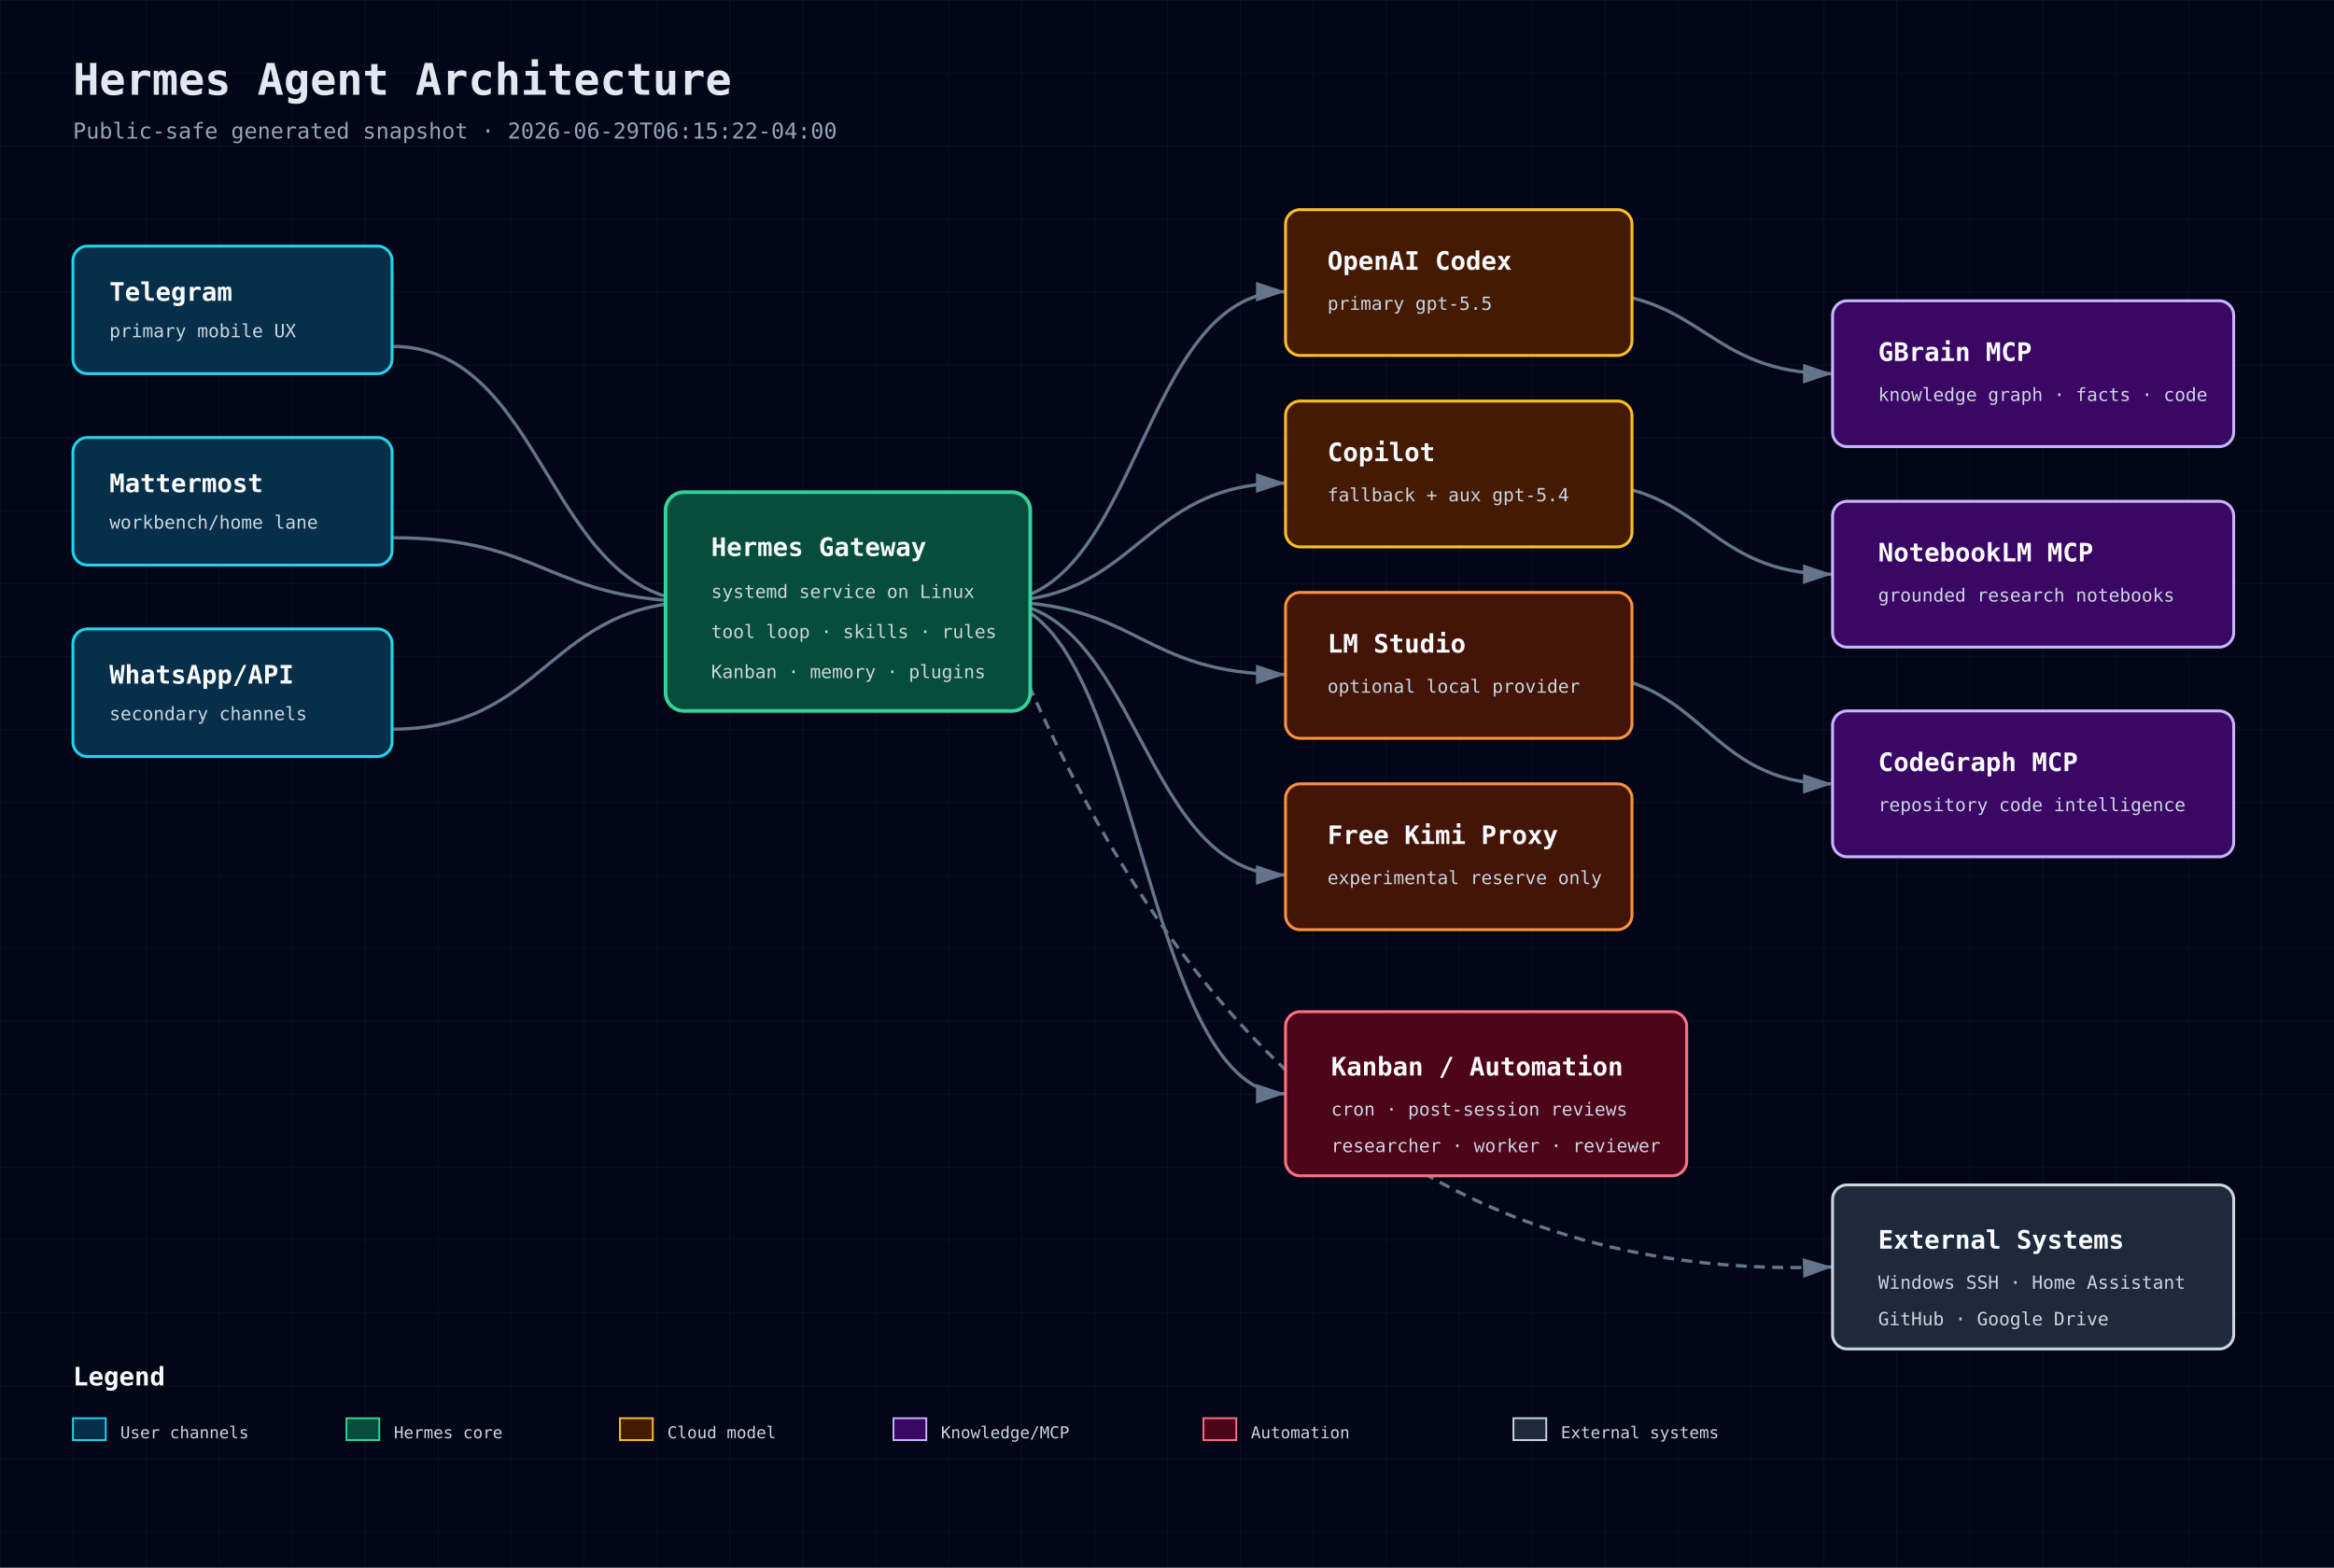
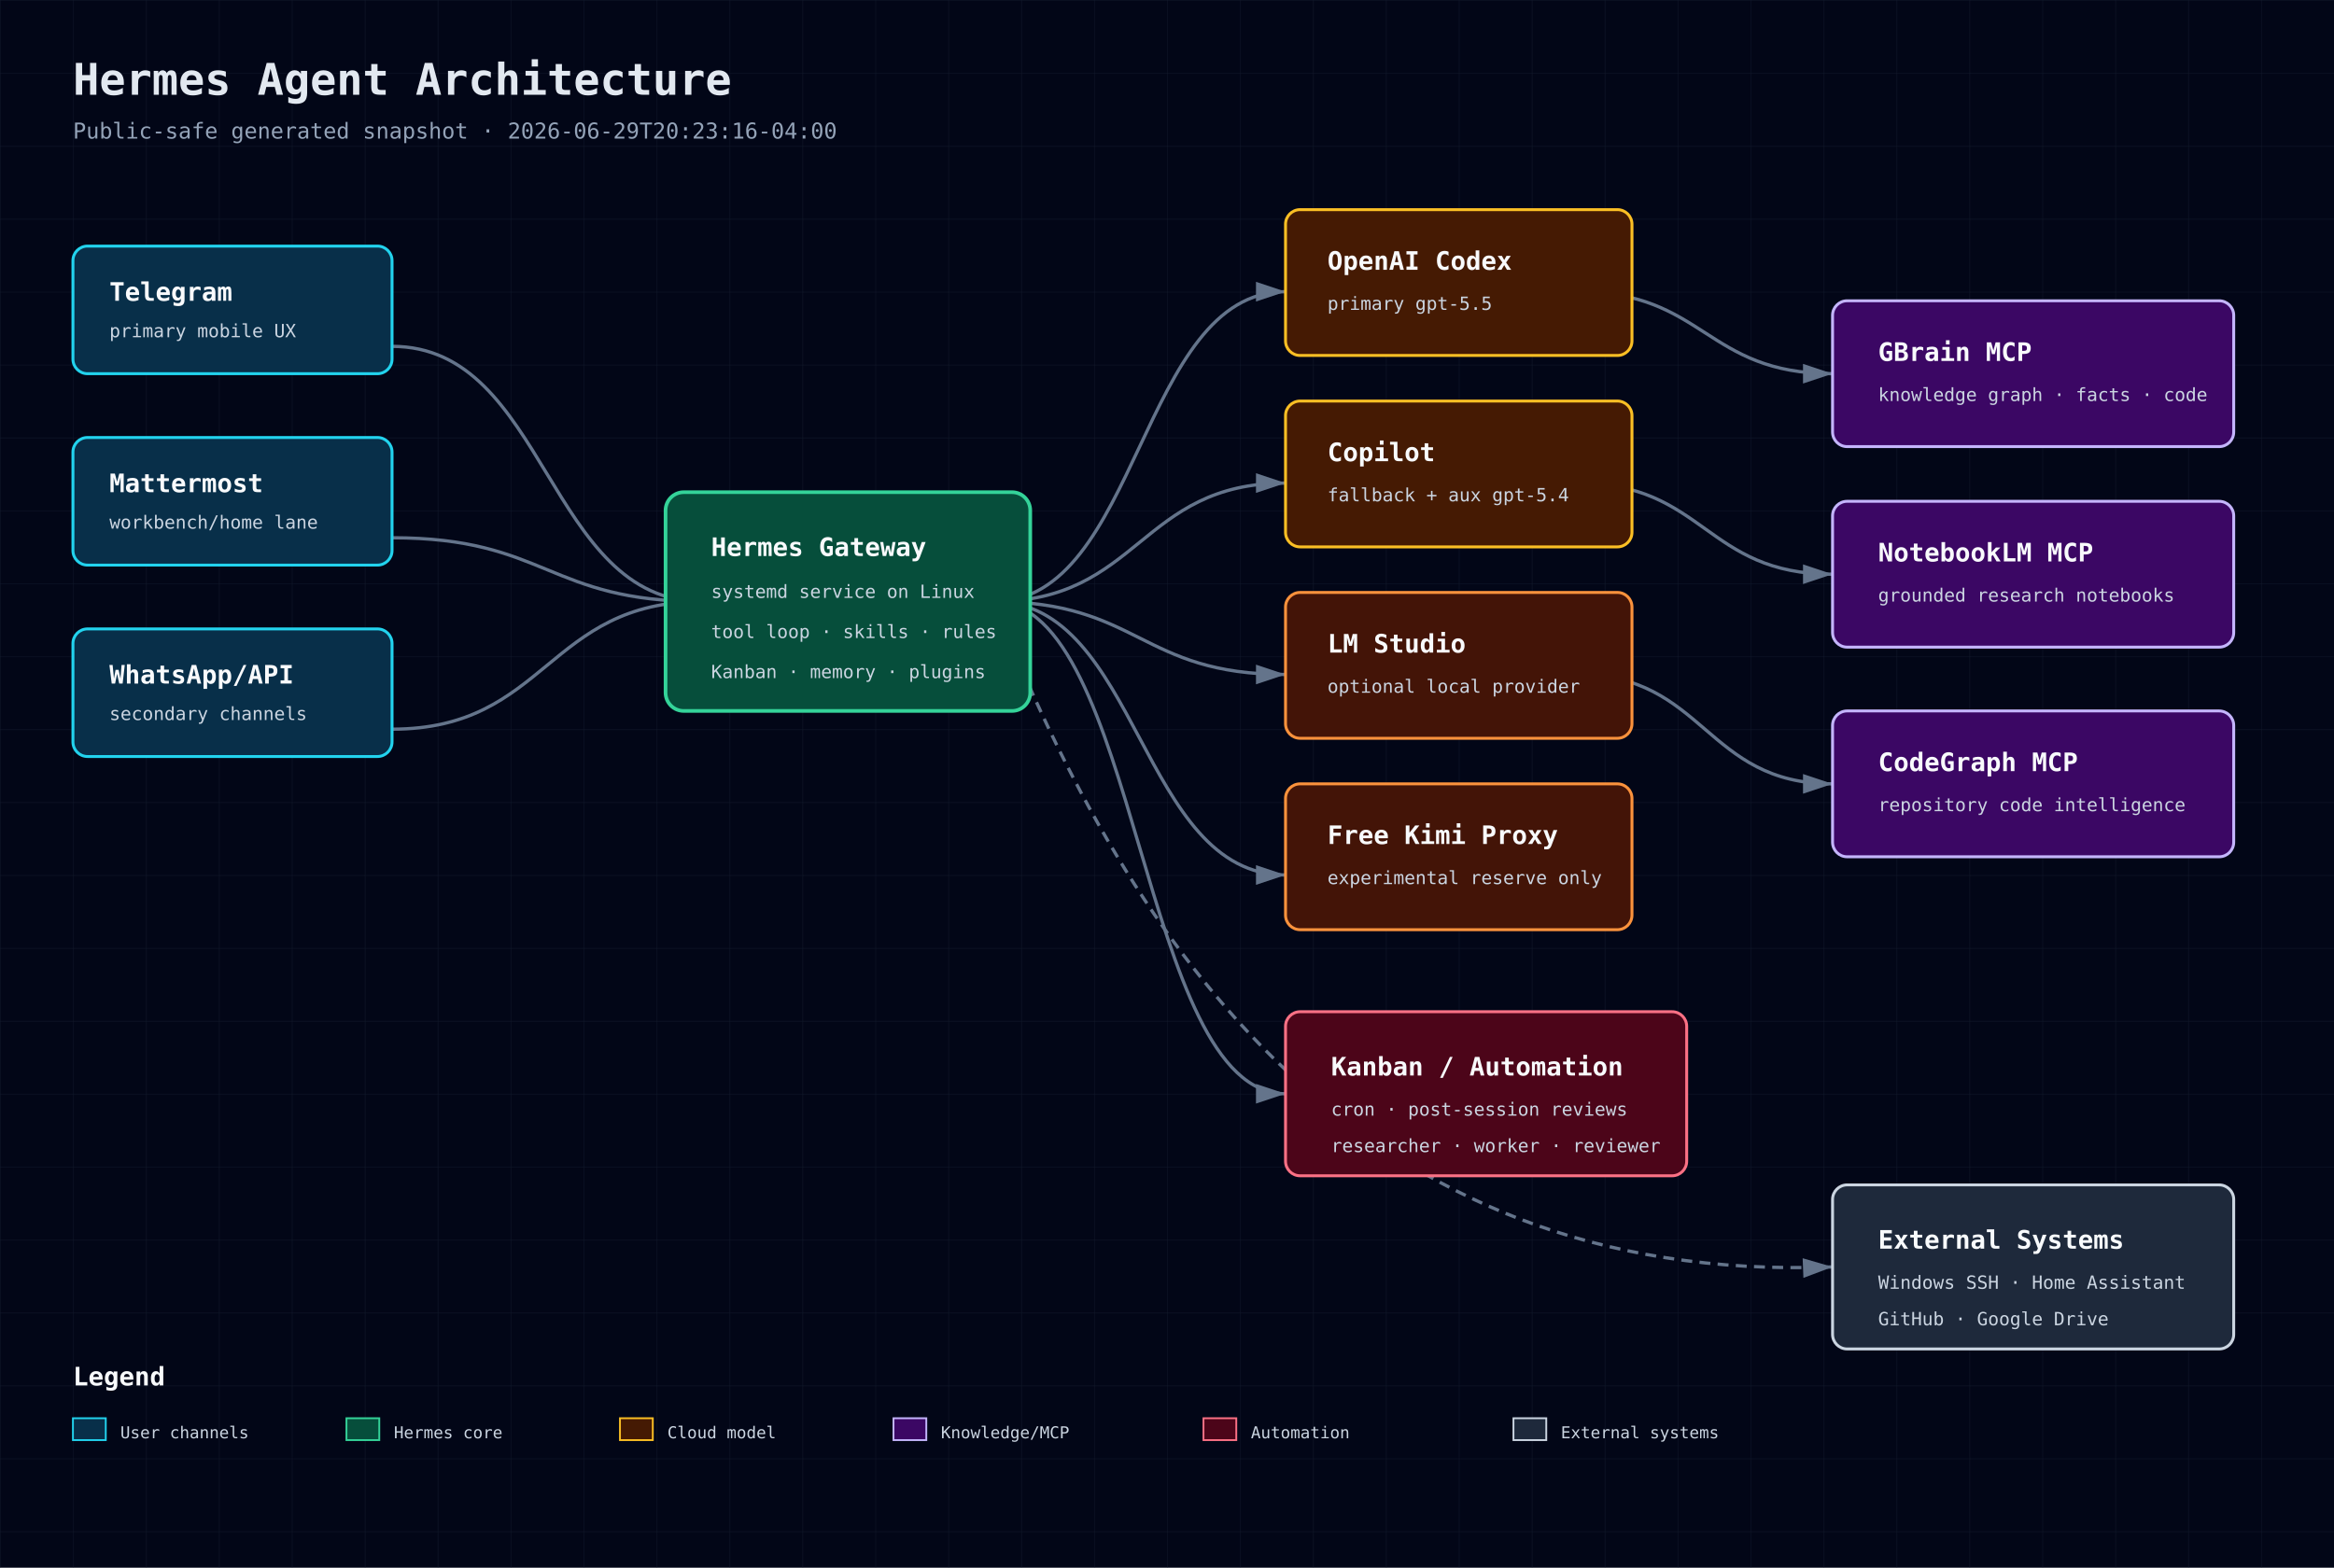
<svg xmlns="http://www.w3.org/2000/svg" width="1280" height="860" viewBox="0 0 1280 860" role="img" aria-label="Hermes Agent Architecture">
  <defs>
    <pattern id="grid" width="40" height="40" patternUnits="userSpaceOnUse">
      <path d="M 40 0 L 0 0 0 40" fill="none" stroke="#1e293b" stroke-width="0.5" />
    </pattern>
    <marker id="arrow" markerWidth="10" markerHeight="10" refX="9" refY="3" orient="auto" markerUnits="strokeWidth">
      <path d="M0,0 L0,6 L9,3 z" fill="#64748b" />
    </marker>
    <style>
      .bg{fill:#020617} .title{font:700 24px 'JetBrains Mono',monospace;fill:#e2e8f0} .sub{font:12px 'JetBrains Mono',monospace;fill:#94a3b8}
      .box-title{font:700 14px 'JetBrains Mono',monospace;fill:#f8fafc} .box-sub{font:10px 'JetBrains Mono',monospace;fill:#cbd5e1}
      .small{font:9px 'JetBrains Mono',monospace;fill:#cbd5e1} .line{stroke:#64748b;stroke-width:1.8;marker-end:url(#arrow);fill:none}
      .dash{stroke-dasharray:6 4} .front{fill:#082f49;stroke:#22d3ee} .back{fill:#064e3b;stroke:#34d399}
      .db{fill:#3b0764;stroke:#c4b5fd} .cloud{fill:#451a03;stroke:#fbbf24} .sec{fill:#4c0519;stroke:#fb7185}
      .ext{fill:#1e293b;stroke:#cbd5e1} .bus{fill:#431407;stroke:#fb923c}
    </style>
  </defs>
  <rect class="bg" width="1280" height="860" />
  <rect width="1280" height="860" fill="url(#grid)" opacity="0.55" />
  <text x="40" y="52" class="title">Hermes Agent Architecture</text>
-   <text x="40" y="76" class="sub">Public-safe generated snapshot · 2026-06-29T06:15:22-04:00</text>
+   <text x="40" y="76" class="sub">Public-safe generated snapshot · 2026-06-29T20:23:16-04:00</text>
  <path class="line" d="M215 190 C300 190 300 330 385 330" />
  <path class="line" d="M215 295 C300 295 300 330 385 330" />
  <path class="line" d="M215 400 C300 400 300 330 385 330" />
  <path class="line" d="M545 330 C625 330 625 160 705 160" />
  <path class="line" d="M545 330 C625 330 625 265 705 265" />
  <path class="line" d="M545 330 C625 330 625 370 705 370" />
  <path class="line" d="M545 330 C625 330 625 480 705 480" />
  <path class="line" d="M865 160 C935 160 935 205 1005 205" />
  <path class="line" d="M865 265 C935 265 935 315 1005 315" />
  <path class="line" d="M865 370 C935 370 935 430 1005 430" />
  <path class="line" d="M545 330 C625 330 625 600 705 600" />
  <path class="line dash" d="M545 330 C620 520 745 705 1005 695" />
  <g>
    <rect x="40" y="135" width="175" height="70" rx="8" fill="#0f172a" />
    <rect x="40" y="135" width="175" height="70" rx="8" class="front" stroke-width="1.6" />
    <text x="60" y="165" class="box-title">Telegram</text>
    <text x="60" y="185" class="box-sub">primary mobile UX</text>
  </g>
  <g>
    <rect x="40" y="240" width="175" height="70" rx="8" fill="#0f172a" />
    <rect x="40" y="240" width="175" height="70" rx="8" class="front" stroke-width="1.6" />
    <text x="60" y="270" class="box-title">Mattermost</text>
    <text x="60" y="290" class="box-sub">workbench/home lane</text>
  </g>
  <g>
    <rect x="40" y="345" width="175" height="70" rx="8" fill="#0f172a" />
    <rect x="40" y="345" width="175" height="70" rx="8" class="front" stroke-width="1.6" />
    <text x="60" y="375" class="box-title">WhatsApp/API</text>
    <text x="60" y="395" class="box-sub">secondary channels</text>
  </g>
  <g>
    <rect x="365" y="270" width="200" height="120" rx="10" fill="#0f172a" />
    <rect x="365" y="270" width="200" height="120" rx="10" class="back" stroke-width="2" />
    <text x="390" y="305" class="box-title">Hermes Gateway</text>
    <text x="390" y="328" class="box-sub">systemd service on Linux</text>
    <text x="390" y="350" class="box-sub">tool loop · skills · rules</text>
    <text x="390" y="372" class="box-sub">Kanban · memory · plugins</text>
  </g>
  <g>
    <rect x="705" y="115" width="190" height="80" rx="8" fill="#0f172a" />
    <rect x="705" y="115" width="190" height="80" rx="8" class="cloud" stroke-width="1.6" />
    <text x="728" y="148" class="box-title">OpenAI Codex</text>
    <text x="728" y="170" class="box-sub">primary gpt-5.5</text>
  </g>
  <g>
    <rect x="705" y="220" width="190" height="80" rx="8" fill="#0f172a" />
    <rect x="705" y="220" width="190" height="80" rx="8" class="cloud" stroke-width="1.6" />
    <text x="728" y="253" class="box-title">Copilot</text>
    <text x="728" y="275" class="box-sub">fallback + aux gpt-5.4</text>
  </g>
  <g>
    <rect x="705" y="325" width="190" height="80" rx="8" fill="#0f172a" />
    <rect x="705" y="325" width="190" height="80" rx="8" class="bus" stroke-width="1.6" />
    <text x="728" y="358" class="box-title">LM Studio</text>
    <text x="728" y="380" class="box-sub">optional local provider</text>
  </g>
  <g>
    <rect x="705" y="430" width="190" height="80" rx="8" fill="#0f172a" />
    <rect x="705" y="430" width="190" height="80" rx="8" class="bus" stroke-width="1.6" />
    <text x="728" y="463" class="box-title">Free Kimi Proxy</text>
    <text x="728" y="485" class="box-sub">experimental reserve only</text>
  </g>
  <g>
    <rect x="1005" y="165" width="220" height="80" rx="8" fill="#0f172a" />
    <rect x="1005" y="165" width="220" height="80" rx="8" class="db" stroke-width="1.6" />
    <text x="1030" y="198" class="box-title">GBrain MCP</text>
    <text x="1030" y="220" class="box-sub">knowledge graph · facts · code</text>
  </g>
  <g>
    <rect x="1005" y="275" width="220" height="80" rx="8" fill="#0f172a" />
    <rect x="1005" y="275" width="220" height="80" rx="8" class="db" stroke-width="1.6" />
    <text x="1030" y="308" class="box-title">NotebookLM MCP</text>
    <text x="1030" y="330" class="box-sub">grounded research notebooks</text>
  </g>
  <g>
    <rect x="1005" y="390" width="220" height="80" rx="8" fill="#0f172a" />
    <rect x="1005" y="390" width="220" height="80" rx="8" class="db" stroke-width="1.6" />
    <text x="1030" y="423" class="box-title">CodeGraph MCP</text>
    <text x="1030" y="445" class="box-sub">repository code intelligence</text>
  </g>
  <g>
    <rect x="705" y="555" width="220" height="90" rx="8" fill="#0f172a" />
    <rect x="705" y="555" width="220" height="90" rx="8" class="sec" stroke-width="1.6" />
    <text x="730" y="590" class="box-title">Kanban / Automation</text>
    <text x="730" y="612" class="box-sub">cron · post-session reviews</text>
    <text x="730" y="632" class="box-sub">researcher · worker · reviewer</text>
  </g>
  <g>
    <rect x="1005" y="650" width="220" height="90" rx="8" fill="#0f172a" />
    <rect x="1005" y="650" width="220" height="90" rx="8" class="ext" stroke-width="1.6" />
    <text x="1030" y="685" class="box-title">External Systems</text>
    <text x="1030" y="707" class="box-sub">Windows SSH · Home Assistant</text>
    <text x="1030" y="727" class="box-sub">GitHub · Google Drive</text>
  </g>
  <g transform="translate(40 760)">
    <text class="box-title" x="0" y="0">Legend</text>
    <rect x="0" y="18" width="18" height="12" class="front" />
    <text x="26" y="29" class="small">User channels</text>
    <rect x="150" y="18" width="18" height="12" class="back" />
    <text x="176" y="29" class="small">Hermes core</text>
    <rect x="300" y="18" width="18" height="12" class="cloud" />
    <text x="326" y="29" class="small">Cloud model</text>
    <rect x="450" y="18" width="18" height="12" class="db" />
    <text x="476" y="29" class="small">Knowledge/MCP</text>
    <rect x="620" y="18" width="18" height="12" class="sec" />
    <text x="646" y="29" class="small">Automation</text>
    <rect x="790" y="18" width="18" height="12" class="ext" />
    <text x="816" y="29" class="small">External systems</text>
  </g>
</svg>
